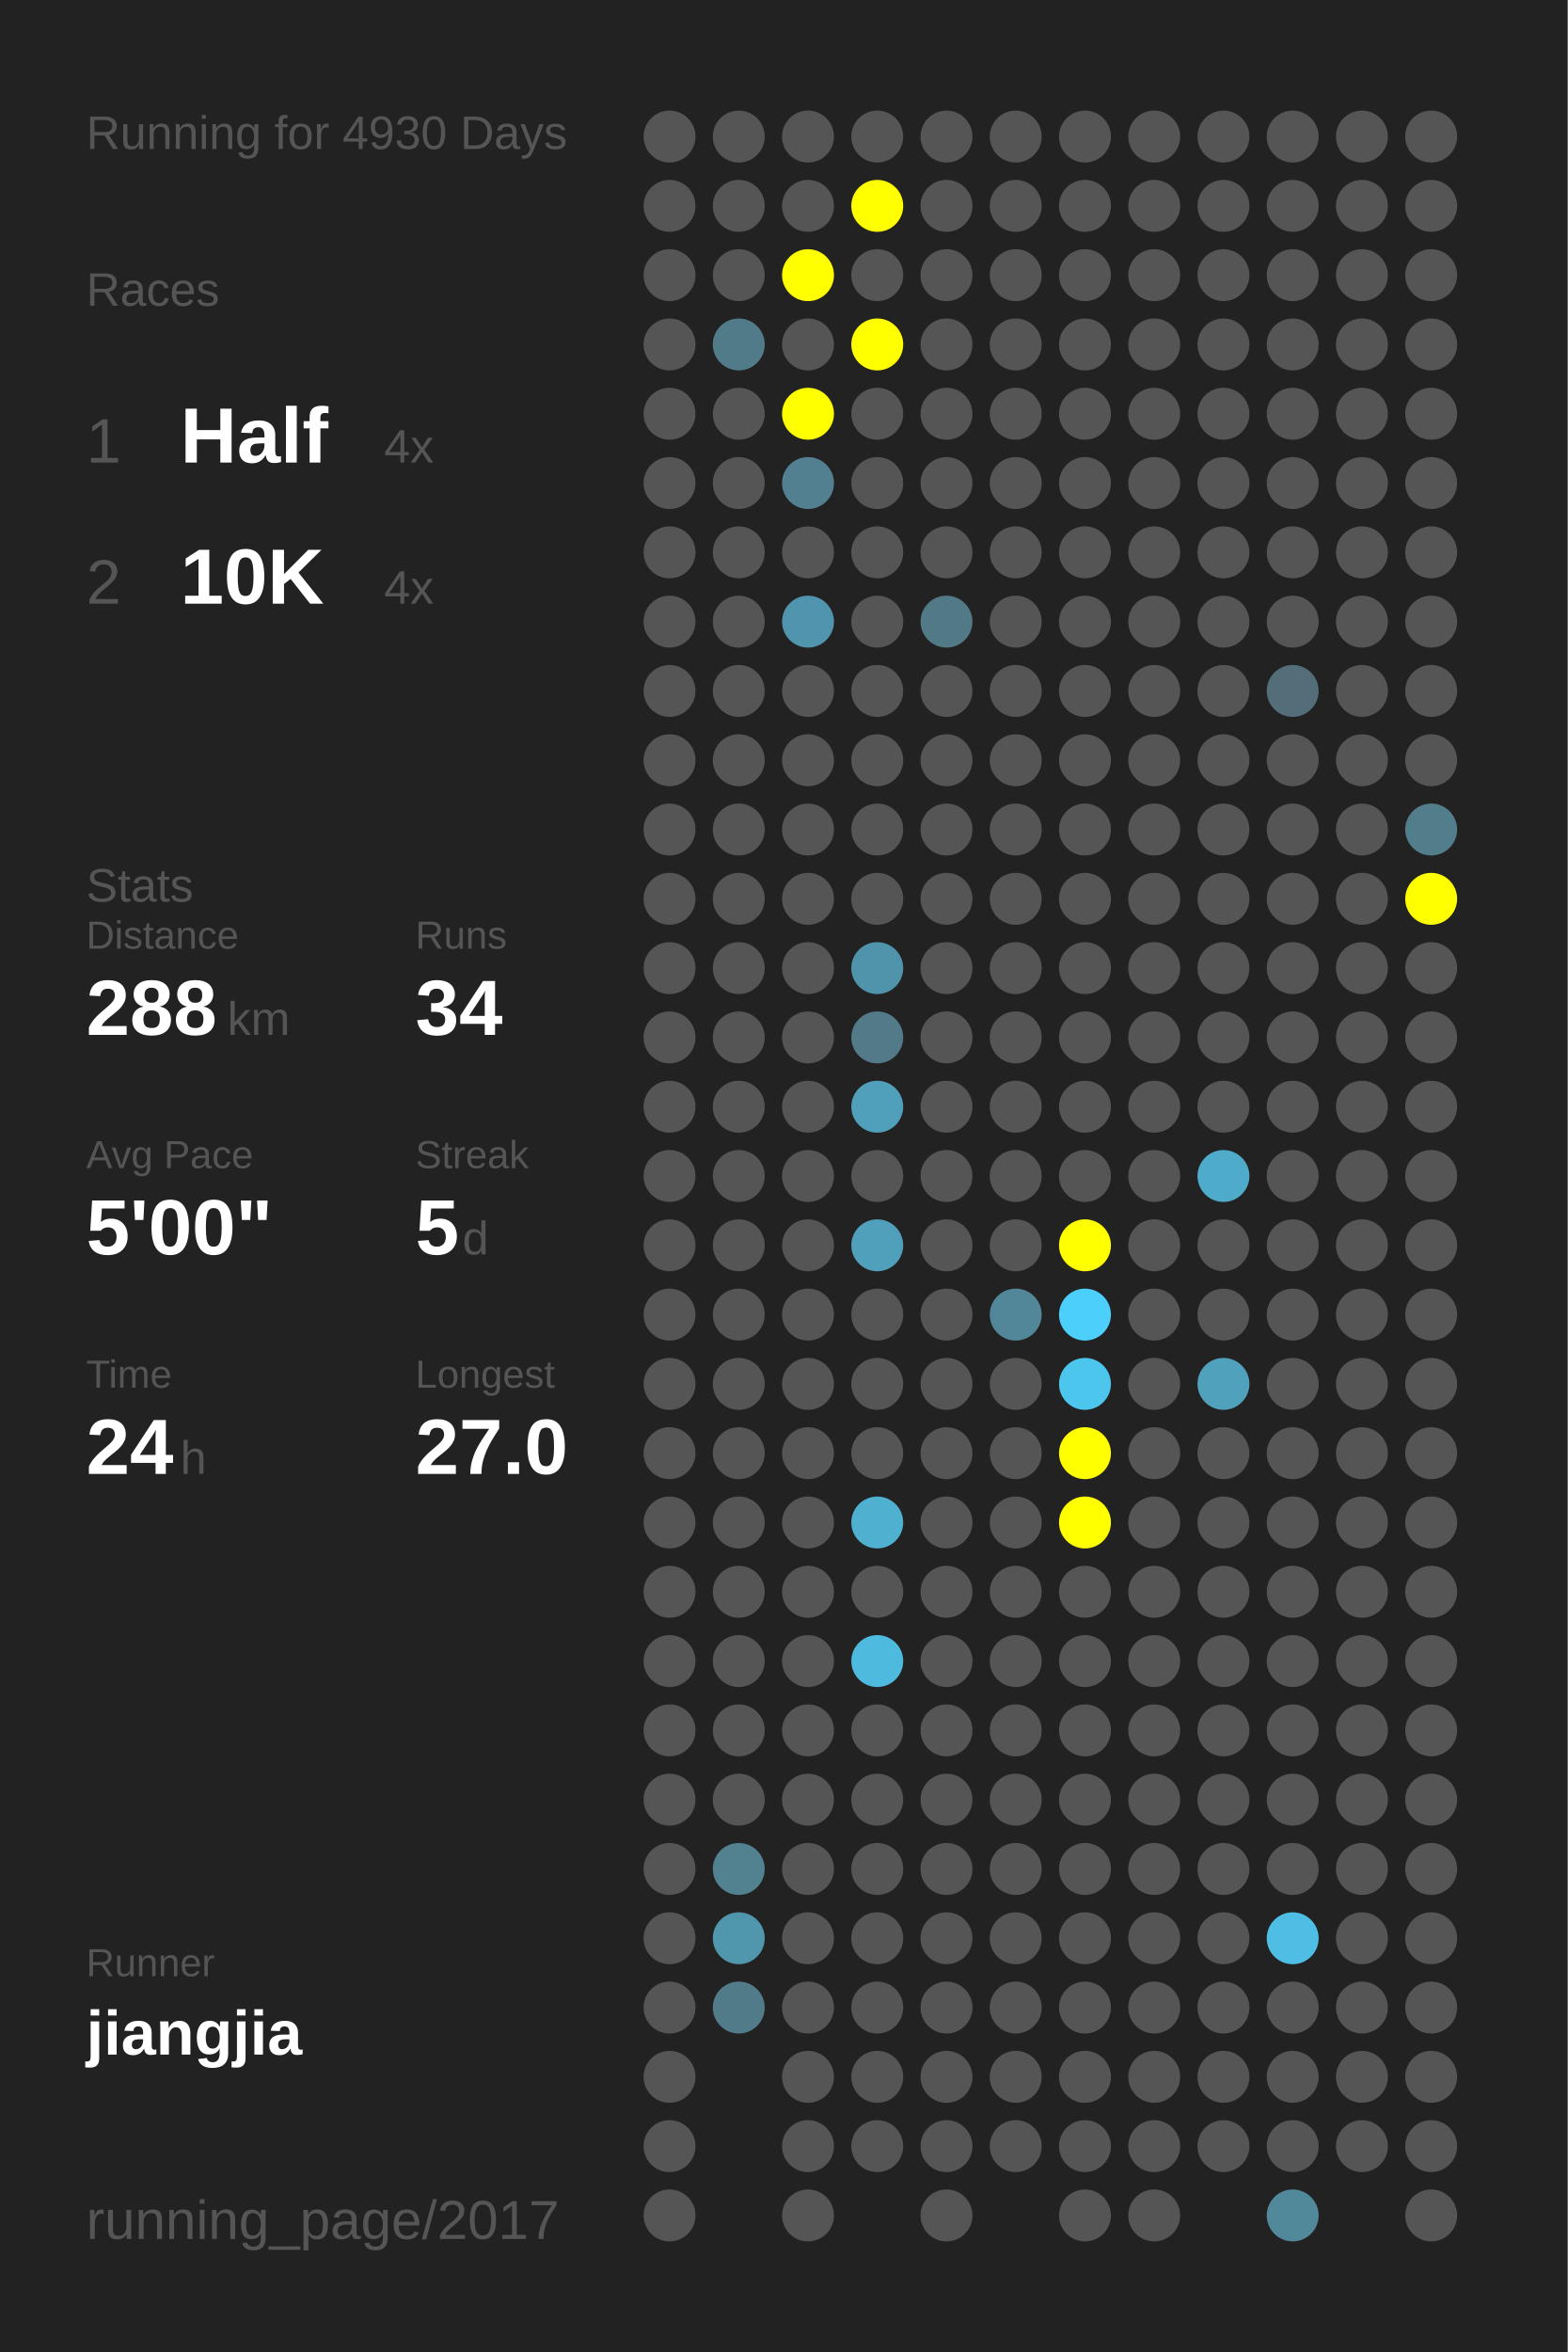
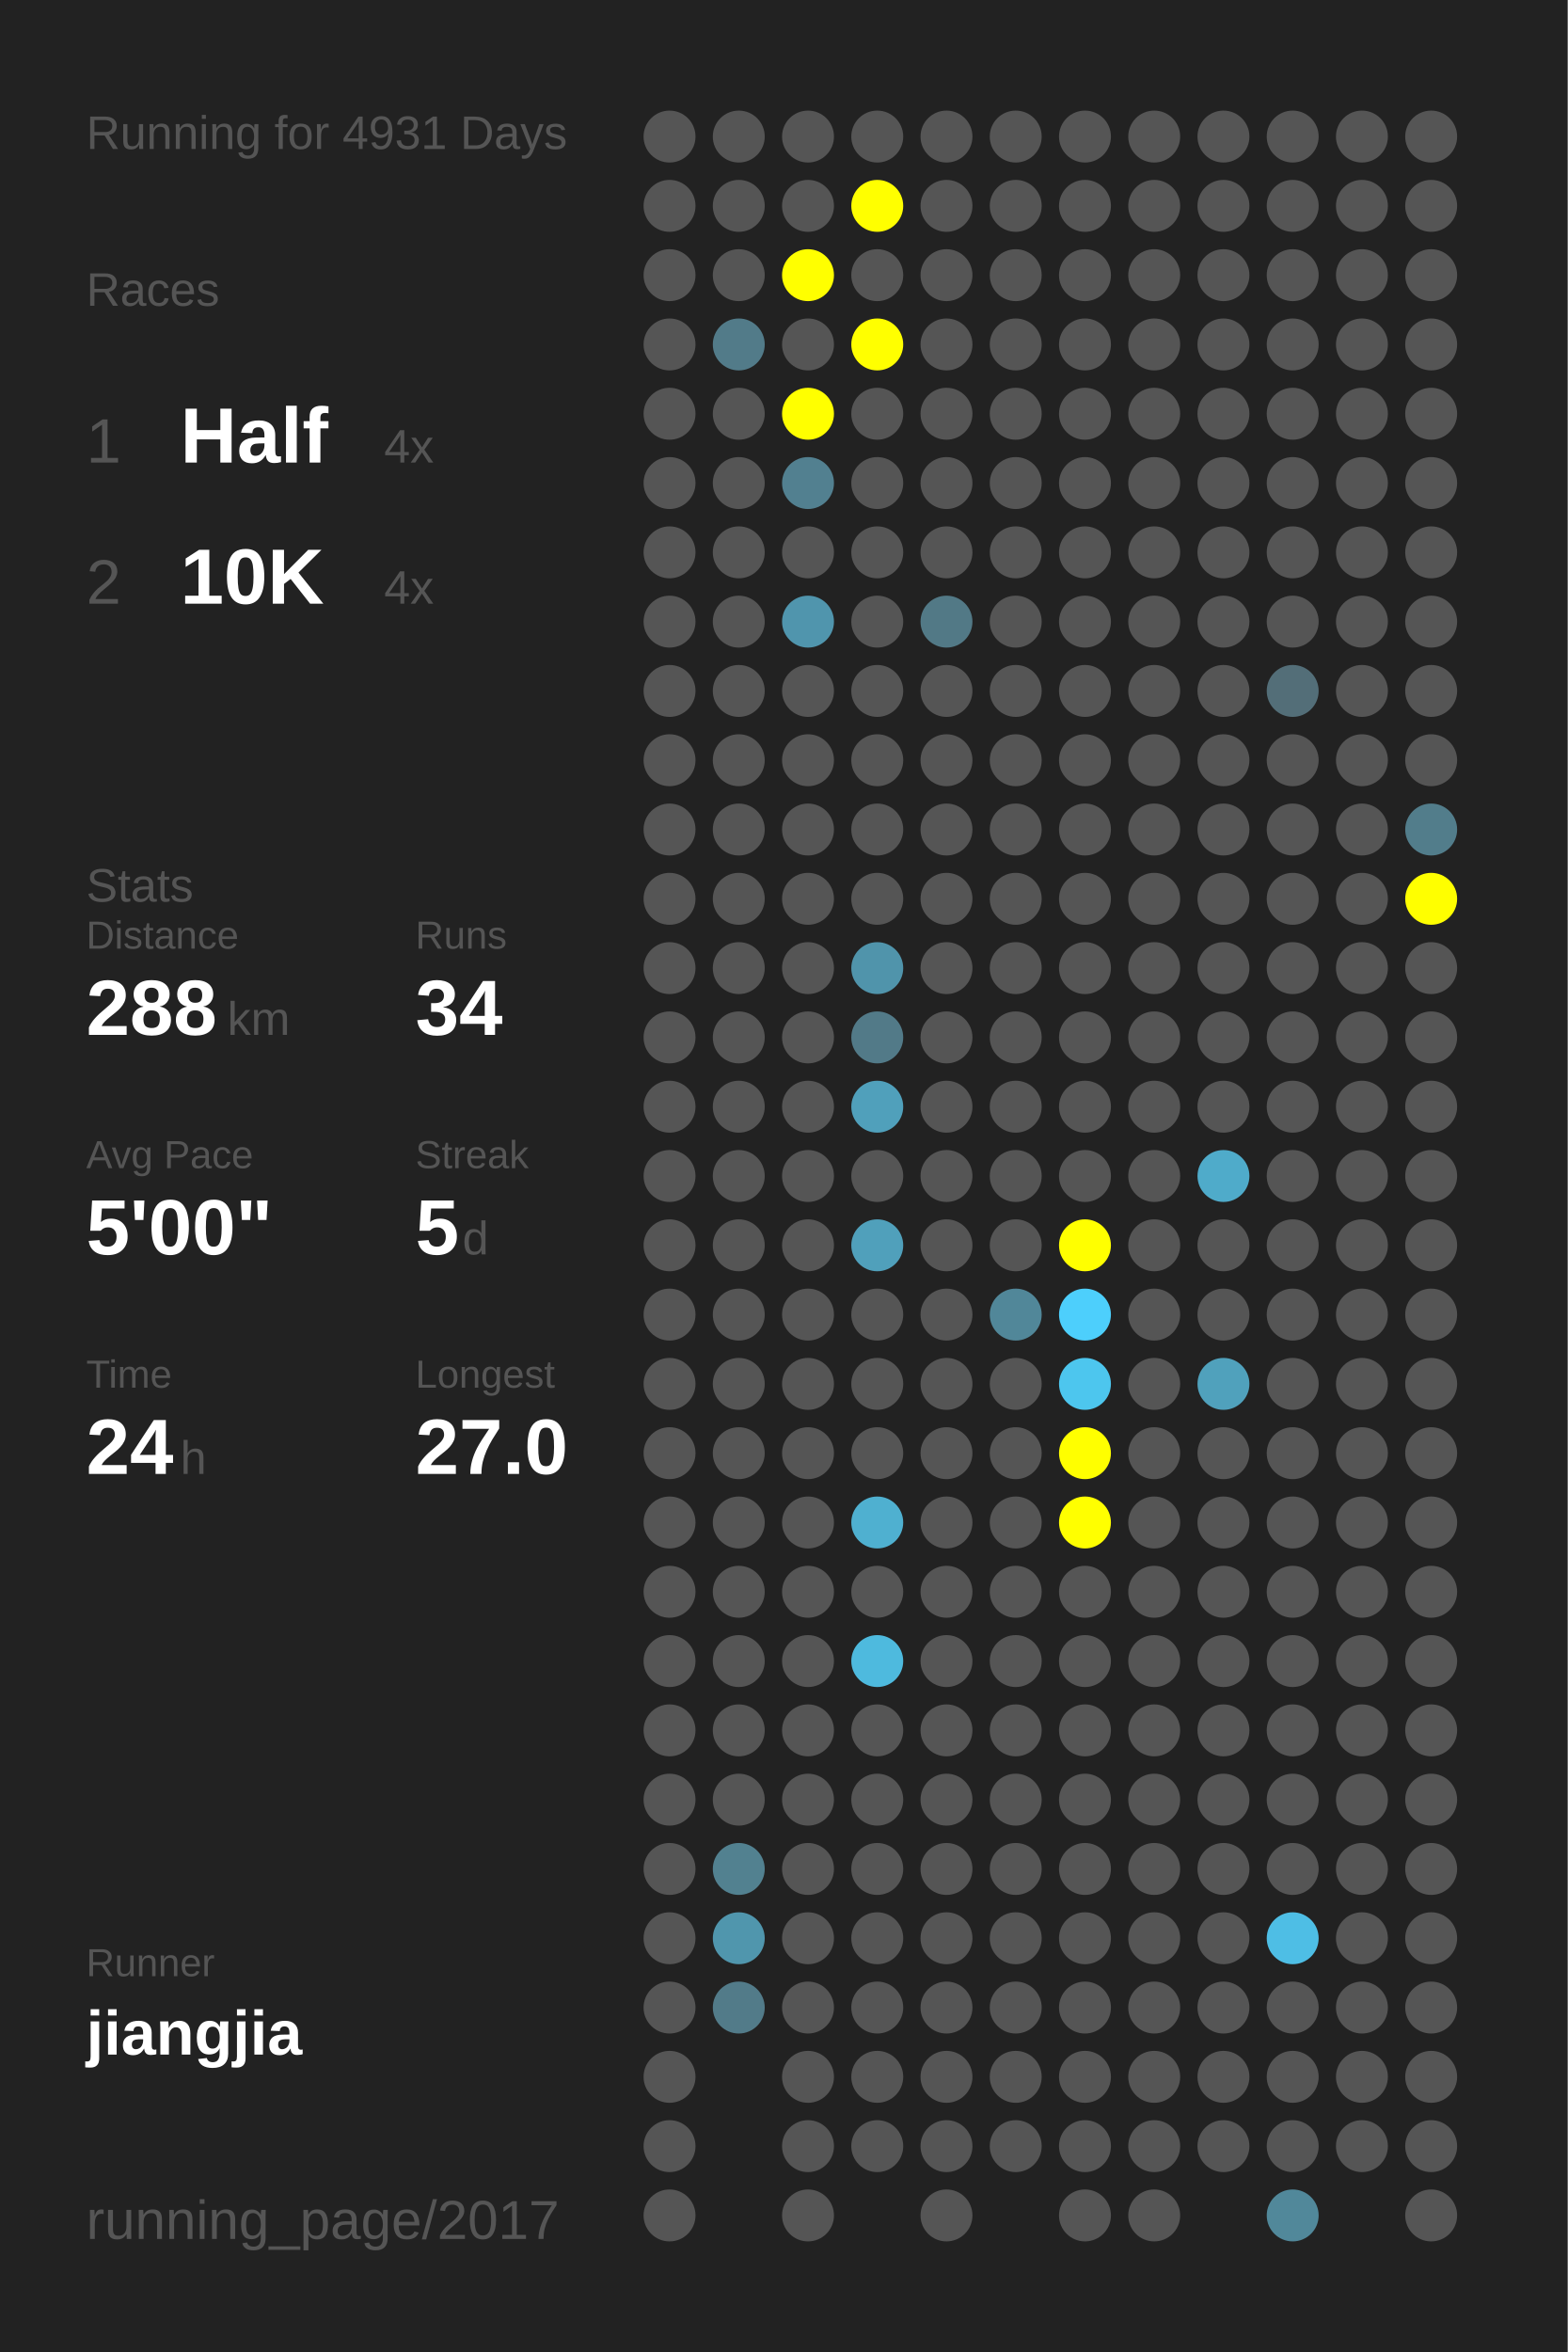
<svg xmlns="http://www.w3.org/2000/svg" baseProfile="full" height="300mm" version="1.1" viewBox="0,0,200,300" width="200mm">
  <defs />
  <rect fill="#222222" height="300" width="200" x="0" y="0" />
-   <text fill="#555555" style="font-size:6px; font-family:Arial;" x="11" y="19">Running for 4930 Days</text>
+   <text fill="#555555" style="font-size:6px; font-family:Arial;" x="11" y="19">Running for 4931 Days</text>
  <text fill="#555555" style="font-size:6px; font-family:Arial;" x="11" y="39">Races</text>
  <text fill="#555555" style="font-size:8px; font-family:Arial;" x="11" y="59">1</text>
  <text fill="#FFFFFF" style="font-size:10px; font-family:Arial; font-weight:bold;" x="23" y="59">Half</text>
  <text fill="#555555" style="font-size:6px; font-family:Arial;" x="49" y="59">4x</text>
  <text fill="#555555" style="font-size:8px; font-family:Arial;" x="11" y="77">2</text>
  <text fill="#FFFFFF" style="font-size:10px; font-family:Arial; font-weight:bold;" x="23" y="77">10K</text>
  <text fill="#555555" style="font-size:6px; font-family:Arial;" x="49" y="77">4x</text>
  <text fill="#555555" style="font-size:6px; font-family:Arial;" x="11" y="115">Stats</text>
  <text fill="#555555" style="font-size:5px; font-family:Arial;" x="11" y="121">Distance</text>
  <text fill="#FFFFFF" style="font-size:10px; font-family:Arial; font-weight:bold;" x="11" y="132">288</text>
  <text fill="#555555" style="font-size:6px; font-family:Arial;" x="29" y="132">km</text>
  <text fill="#555555" style="font-size:5px; font-family:Arial;" x="53" y="121">Runs</text>
  <text fill="#FFFFFF" style="font-size:10px; font-family:Arial; font-weight:bold;" x="53" y="132">34</text>
  <text fill="#555555" style="font-size:5px; font-family:Arial;" x="11" y="149">Avg Pace</text>
  <text fill="#FFFFFF" style="font-size:10px; font-family:Arial; font-weight:bold;" x="11" y="160">5'00"</text>
  <text fill="#555555" style="font-size:5px; font-family:Arial;" x="53" y="149">Streak</text>
  <text fill="#FFFFFF" style="font-size:10px; font-family:Arial; font-weight:bold;" x="53" y="160">5</text>
  <text fill="#555555" style="font-size:6px; font-family:Arial;" x="59" y="160">d</text>
  <text fill="#555555" style="font-size:5px; font-family:Arial;" x="11" y="177">Time</text>
  <text fill="#FFFFFF" style="font-size:10px; font-family:Arial; font-weight:bold;" x="11" y="188">24</text>
  <text fill="#555555" style="font-size:6px; font-family:Arial;" x="23" y="188">h</text>
  <text fill="#555555" style="font-size:5px; font-family:Arial;" x="53" y="177">Longest</text>
  <text fill="#FFFFFF" style="font-size:10px; font-family:Arial; font-weight:bold;" x="53" y="188">27.0</text>
  <text fill="#555555" style="font-size:5px; font-family:Arial;" x="11" y="252.065">Runner</text>
  <text fill="#FFFFFF" style="font-size:8px; font-family:Arial; font-weight:bold;" x="11" y="262.065">jiangjia</text>
  <text fill="#555555" style="font-size:7px; font-family:Arial;" x="11" y="285.581">running_page/2017</text>
  <circle cx="85.417" cy="17.419" fill="#555555" r="3.312" />
  <circle cx="85.417" cy="26.258" fill="#555555" r="3.312" />
  <circle cx="85.417" cy="35.097" fill="#555555" r="3.312" />
  <circle cx="85.417" cy="43.935" fill="#555555" r="3.312" />
  <circle cx="85.417" cy="52.774" fill="#555555" r="3.312" />
  <circle cx="85.417" cy="61.613" fill="#555555" r="3.312" />
  <circle cx="85.417" cy="70.452" fill="#555555" r="3.312" />
  <circle cx="85.417" cy="79.29" fill="#555555" r="3.312" />
  <circle cx="85.417" cy="88.129" fill="#555555" r="3.312" />
  <circle cx="85.417" cy="96.968" fill="#555555" r="3.312" />
  <circle cx="85.417" cy="105.806" fill="#555555" r="3.312" />
  <circle cx="85.417" cy="114.645" fill="#555555" r="3.312" />
  <circle cx="85.417" cy="123.484" fill="#555555" r="3.312" />
  <circle cx="85.417" cy="132.323" fill="#555555" r="3.312" />
  <circle cx="85.417" cy="141.161" fill="#555555" r="3.312" />
  <circle cx="85.417" cy="150" fill="#555555" r="3.312" />
  <circle cx="85.417" cy="158.839" fill="#555555" r="3.312" />
  <circle cx="85.417" cy="167.677" fill="#555555" r="3.312" />
  <circle cx="85.417" cy="176.516" fill="#555555" r="3.312" />
  <circle cx="85.417" cy="185.355" fill="#555555" r="3.312" />
  <circle cx="85.417" cy="194.194" fill="#555555" r="3.312" />
  <circle cx="85.417" cy="203.032" fill="#555555" r="3.312" />
  <circle cx="85.417" cy="211.871" fill="#555555" r="3.312" />
  <circle cx="85.417" cy="220.71" fill="#555555" r="3.312" />
  <circle cx="85.417" cy="229.548" fill="#555555" r="3.312" />
  <circle cx="85.417" cy="238.387" fill="#555555" r="3.312" />
  <circle cx="85.417" cy="247.226" fill="#555555" r="3.312" />
  <circle cx="85.417" cy="256.065" fill="#555555" r="3.312" />
  <circle cx="85.417" cy="264.903" fill="#555555" r="3.312" />
  <circle cx="85.417" cy="273.742" fill="#555555" r="3.312" />
  <circle cx="85.417" cy="282.581" fill="#555555" r="3.312" />
  <circle cx="94.25" cy="17.419" fill="#555555" r="3.312" />
  <circle cx="94.25" cy="26.258" fill="#555555" r="3.312" />
  <circle cx="94.25" cy="35.097" fill="#555555" r="3.312" />
  <circle cx="94.25" cy="43.935" fill="#527b89" r="3.312" />
  <circle cx="94.25" cy="52.774" fill="#555555" r="3.312" />
  <circle cx="94.25" cy="61.613" fill="#555555" r="3.312" />
  <circle cx="94.25" cy="70.452" fill="#555555" r="3.312" />
  <circle cx="94.25" cy="79.29" fill="#555555" r="3.312" />
  <circle cx="94.25" cy="88.129" fill="#555555" r="3.312" />
  <circle cx="94.25" cy="96.968" fill="#555555" r="3.312" />
  <circle cx="94.25" cy="105.806" fill="#555555" r="3.312" />
  <circle cx="94.25" cy="114.645" fill="#555555" r="3.312" />
  <circle cx="94.25" cy="123.484" fill="#555555" r="3.312" />
  <circle cx="94.25" cy="132.323" fill="#555555" r="3.312" />
  <circle cx="94.25" cy="141.161" fill="#555555" r="3.312" />
  <circle cx="94.25" cy="150" fill="#555555" r="3.312" />
  <circle cx="94.25" cy="158.839" fill="#555555" r="3.312" />
  <circle cx="94.25" cy="167.677" fill="#555555" r="3.312" />
  <circle cx="94.25" cy="176.516" fill="#555555" r="3.312" />
  <circle cx="94.25" cy="185.355" fill="#555555" r="3.312" />
  <circle cx="94.25" cy="194.194" fill="#555555" r="3.312" />
  <circle cx="94.25" cy="203.032" fill="#555555" r="3.312" />
  <circle cx="94.25" cy="211.871" fill="#555555" r="3.312" />
  <circle cx="94.25" cy="220.71" fill="#555555" r="3.312" />
  <circle cx="94.25" cy="229.548" fill="#555555" r="3.312" />
  <circle cx="94.25" cy="238.387" fill="#528190" r="3.312" />
  <circle cx="94.25" cy="247.226" fill="#5096ad" r="3.312" />
  <circle cx="94.25" cy="256.065" fill="#527b89" r="3.312" />
  <circle cx="103.083" cy="17.419" fill="#555555" r="3.312" />
  <circle cx="103.083" cy="26.258" fill="#555555" r="3.312" />
  <circle cx="103.083" cy="35.097" fill="#FFFF00" r="3.312" />
  <circle cx="103.083" cy="43.935" fill="#555555" r="3.312" />
  <circle cx="103.083" cy="52.774" fill="#FFFF00" r="3.312" />
  <circle cx="103.083" cy="61.613" fill="#528090" r="3.312" />
  <circle cx="103.083" cy="70.452" fill="#555555" r="3.312" />
  <circle cx="103.083" cy="79.29" fill="#5095ad" r="3.312" />
  <circle cx="103.083" cy="88.129" fill="#555555" r="3.312" />
  <circle cx="103.083" cy="96.968" fill="#555555" r="3.312" />
  <circle cx="103.083" cy="105.806" fill="#555555" r="3.312" />
  <circle cx="103.083" cy="114.645" fill="#555555" r="3.312" />
  <circle cx="103.083" cy="123.484" fill="#555555" r="3.312" />
  <circle cx="103.083" cy="132.323" fill="#555555" r="3.312" />
  <circle cx="103.083" cy="141.161" fill="#555555" r="3.312" />
  <circle cx="103.083" cy="150" fill="#555555" r="3.312" />
  <circle cx="103.083" cy="158.839" fill="#555555" r="3.312" />
  <circle cx="103.083" cy="167.677" fill="#555555" r="3.312" />
  <circle cx="103.083" cy="176.516" fill="#555555" r="3.312" />
  <circle cx="103.083" cy="185.355" fill="#555555" r="3.312" />
  <circle cx="103.083" cy="194.194" fill="#555555" r="3.312" />
  <circle cx="103.083" cy="203.032" fill="#555555" r="3.312" />
  <circle cx="103.083" cy="211.871" fill="#555555" r="3.312" />
  <circle cx="103.083" cy="220.71" fill="#555555" r="3.312" />
  <circle cx="103.083" cy="229.548" fill="#555555" r="3.312" />
  <circle cx="103.083" cy="238.387" fill="#555555" r="3.312" />
  <circle cx="103.083" cy="247.226" fill="#555555" r="3.312" />
  <circle cx="103.083" cy="256.065" fill="#555555" r="3.312" />
  <circle cx="103.083" cy="264.903" fill="#555555" r="3.312" />
  <circle cx="103.083" cy="273.742" fill="#555555" r="3.312" />
  <circle cx="103.083" cy="282.581" fill="#555555" r="3.312" />
  <circle cx="111.917" cy="17.419" fill="#555555" r="3.312" />
  <circle cx="111.917" cy="26.258" fill="#FFFF00" r="3.312" />
  <circle cx="111.917" cy="35.097" fill="#555555" r="3.312" />
  <circle cx="111.917" cy="43.935" fill="#FFFF00" r="3.312" />
  <circle cx="111.917" cy="52.774" fill="#555555" r="3.312" />
  <circle cx="111.917" cy="61.613" fill="#555555" r="3.312" />
  <circle cx="111.917" cy="70.452" fill="#555555" r="3.312" />
  <circle cx="111.917" cy="79.29" fill="#555555" r="3.312" />
  <circle cx="111.917" cy="88.129" fill="#555555" r="3.312" />
  <circle cx="111.917" cy="96.968" fill="#555555" r="3.312" />
  <circle cx="111.917" cy="105.806" fill="#555555" r="3.312" />
  <circle cx="111.917" cy="114.645" fill="#555555" r="3.312" />
  <circle cx="111.917" cy="123.484" fill="#5094ab" r="3.312" />
  <circle cx="111.917" cy="132.323" fill="#527a88" r="3.312" />
  <circle cx="111.917" cy="141.161" fill="#50a0bb" r="3.312" />
  <circle cx="111.917" cy="150" fill="#555555" r="3.312" />
  <circle cx="111.917" cy="158.839" fill="#50a0bb" r="3.312" />
  <circle cx="111.917" cy="167.677" fill="#555555" r="3.312" />
  <circle cx="111.917" cy="176.516" fill="#555555" r="3.312" />
  <circle cx="111.917" cy="185.355" fill="#555555" r="3.312" />
  <circle cx="111.917" cy="194.194" fill="#4fb0d0" r="3.312" />
  <circle cx="111.917" cy="203.032" fill="#555555" r="3.312" />
  <circle cx="111.917" cy="211.871" fill="#4ebade" r="3.312" />
  <circle cx="111.917" cy="220.71" fill="#555555" r="3.312" />
  <circle cx="111.917" cy="229.548" fill="#555555" r="3.312" />
  <circle cx="111.917" cy="238.387" fill="#555555" r="3.312" />
  <circle cx="111.917" cy="247.226" fill="#555555" r="3.312" />
  <circle cx="111.917" cy="256.065" fill="#555555" r="3.312" />
  <circle cx="111.917" cy="264.903" fill="#555555" r="3.312" />
  <circle cx="111.917" cy="273.742" fill="#555555" r="3.312" />
  <circle cx="120.75" cy="17.419" fill="#555555" r="3.312" />
  <circle cx="120.75" cy="26.258" fill="#555555" r="3.312" />
  <circle cx="120.75" cy="35.097" fill="#555555" r="3.312" />
  <circle cx="120.75" cy="43.935" fill="#555555" r="3.312" />
  <circle cx="120.75" cy="52.774" fill="#555555" r="3.312" />
  <circle cx="120.75" cy="61.613" fill="#555555" r="3.312" />
  <circle cx="120.75" cy="70.452" fill="#555555" r="3.312" />
  <circle cx="120.75" cy="79.29" fill="#527986" r="3.312" />
  <circle cx="120.75" cy="88.129" fill="#555555" r="3.312" />
  <circle cx="120.75" cy="96.968" fill="#555555" r="3.312" />
  <circle cx="120.75" cy="105.806" fill="#555555" r="3.312" />
  <circle cx="120.75" cy="114.645" fill="#555555" r="3.312" />
  <circle cx="120.75" cy="123.484" fill="#555555" r="3.312" />
  <circle cx="120.75" cy="132.323" fill="#555555" r="3.312" />
  <circle cx="120.75" cy="141.161" fill="#555555" r="3.312" />
  <circle cx="120.75" cy="150" fill="#555555" r="3.312" />
  <circle cx="120.75" cy="158.839" fill="#555555" r="3.312" />
  <circle cx="120.75" cy="167.677" fill="#555555" r="3.312" />
  <circle cx="120.75" cy="176.516" fill="#555555" r="3.312" />
  <circle cx="120.75" cy="185.355" fill="#555555" r="3.312" />
  <circle cx="120.75" cy="194.194" fill="#555555" r="3.312" />
  <circle cx="120.75" cy="203.032" fill="#555555" r="3.312" />
  <circle cx="120.75" cy="211.871" fill="#555555" r="3.312" />
  <circle cx="120.75" cy="220.71" fill="#555555" r="3.312" />
  <circle cx="120.75" cy="229.548" fill="#555555" r="3.312" />
  <circle cx="120.75" cy="238.387" fill="#555555" r="3.312" />
  <circle cx="120.75" cy="247.226" fill="#555555" r="3.312" />
  <circle cx="120.75" cy="256.065" fill="#555555" r="3.312" />
  <circle cx="120.75" cy="264.903" fill="#555555" r="3.312" />
  <circle cx="120.75" cy="273.742" fill="#555555" r="3.312" />
  <circle cx="120.75" cy="282.581" fill="#555555" r="3.312" />
  <circle cx="129.583" cy="17.419" fill="#555555" r="3.312" />
  <circle cx="129.583" cy="26.258" fill="#555555" r="3.312" />
  <circle cx="129.583" cy="35.097" fill="#555555" r="3.312" />
  <circle cx="129.583" cy="43.935" fill="#555555" r="3.312" />
  <circle cx="129.583" cy="52.774" fill="#555555" r="3.312" />
  <circle cx="129.583" cy="61.613" fill="#555555" r="3.312" />
  <circle cx="129.583" cy="70.452" fill="#555555" r="3.312" />
  <circle cx="129.583" cy="79.29" fill="#555555" r="3.312" />
  <circle cx="129.583" cy="88.129" fill="#555555" r="3.312" />
  <circle cx="129.583" cy="96.968" fill="#555555" r="3.312" />
  <circle cx="129.583" cy="105.806" fill="#555555" r="3.312" />
  <circle cx="129.583" cy="114.645" fill="#555555" r="3.312" />
  <circle cx="129.583" cy="123.484" fill="#555555" r="3.312" />
  <circle cx="129.583" cy="132.323" fill="#555555" r="3.312" />
  <circle cx="129.583" cy="141.161" fill="#555555" r="3.312" />
  <circle cx="129.583" cy="150" fill="#555555" r="3.312" />
  <circle cx="129.583" cy="158.839" fill="#555555" r="3.312" />
  <circle cx="129.583" cy="167.677" fill="#518799" r="3.312" />
  <circle cx="129.583" cy="176.516" fill="#555555" r="3.312" />
  <circle cx="129.583" cy="185.355" fill="#555555" r="3.312" />
  <circle cx="129.583" cy="194.194" fill="#555555" r="3.312" />
  <circle cx="129.583" cy="203.032" fill="#555555" r="3.312" />
  <circle cx="129.583" cy="211.871" fill="#555555" r="3.312" />
  <circle cx="129.583" cy="220.71" fill="#555555" r="3.312" />
  <circle cx="129.583" cy="229.548" fill="#555555" r="3.312" />
  <circle cx="129.583" cy="238.387" fill="#555555" r="3.312" />
  <circle cx="129.583" cy="247.226" fill="#555555" r="3.312" />
  <circle cx="129.583" cy="256.065" fill="#555555" r="3.312" />
  <circle cx="129.583" cy="264.903" fill="#555555" r="3.312" />
  <circle cx="129.583" cy="273.742" fill="#555555" r="3.312" />
  <circle cx="138.417" cy="17.419" fill="#555555" r="3.312" />
  <circle cx="138.417" cy="26.258" fill="#555555" r="3.312" />
  <circle cx="138.417" cy="35.097" fill="#555555" r="3.312" />
  <circle cx="138.417" cy="43.935" fill="#555555" r="3.312" />
  <circle cx="138.417" cy="52.774" fill="#555555" r="3.312" />
  <circle cx="138.417" cy="61.613" fill="#555555" r="3.312" />
  <circle cx="138.417" cy="70.452" fill="#555555" r="3.312" />
  <circle cx="138.417" cy="79.29" fill="#555555" r="3.312" />
  <circle cx="138.417" cy="88.129" fill="#555555" r="3.312" />
  <circle cx="138.417" cy="96.968" fill="#555555" r="3.312" />
  <circle cx="138.417" cy="105.806" fill="#555555" r="3.312" />
  <circle cx="138.417" cy="114.645" fill="#555555" r="3.312" />
  <circle cx="138.417" cy="123.484" fill="#555555" r="3.312" />
  <circle cx="138.417" cy="132.323" fill="#555555" r="3.312" />
  <circle cx="138.417" cy="141.161" fill="#555555" r="3.312" />
  <circle cx="138.417" cy="150" fill="#555555" r="3.312" />
  <circle cx="138.417" cy="158.839" fill="#FFFF00" r="3.312" />
  <circle cx="138.417" cy="167.677" fill="#4dcffc" r="3.312" />
  <circle cx="138.417" cy="176.516" fill="#4dc6ee" r="3.312" />
  <circle cx="138.417" cy="185.355" fill="#FFFF00" r="3.312" />
  <circle cx="138.417" cy="194.194" fill="#FFFF00" r="3.312" />
  <circle cx="138.417" cy="203.032" fill="#555555" r="3.312" />
  <circle cx="138.417" cy="211.871" fill="#555555" r="3.312" />
  <circle cx="138.417" cy="220.71" fill="#555555" r="3.312" />
  <circle cx="138.417" cy="229.548" fill="#555555" r="3.312" />
  <circle cx="138.417" cy="238.387" fill="#555555" r="3.312" />
  <circle cx="138.417" cy="247.226" fill="#555555" r="3.312" />
  <circle cx="138.417" cy="256.065" fill="#555555" r="3.312" />
  <circle cx="138.417" cy="264.903" fill="#555555" r="3.312" />
  <circle cx="138.417" cy="273.742" fill="#555555" r="3.312" />
  <circle cx="138.417" cy="282.581" fill="#555555" r="3.312" />
  <circle cx="147.25" cy="17.419" fill="#555555" r="3.312" />
  <circle cx="147.25" cy="26.258" fill="#555555" r="3.312" />
  <circle cx="147.25" cy="35.097" fill="#555555" r="3.312" />
  <circle cx="147.25" cy="43.935" fill="#555555" r="3.312" />
  <circle cx="147.25" cy="52.774" fill="#555555" r="3.312" />
  <circle cx="147.25" cy="61.613" fill="#555555" r="3.312" />
  <circle cx="147.25" cy="70.452" fill="#555555" r="3.312" />
  <circle cx="147.25" cy="79.29" fill="#555555" r="3.312" />
  <circle cx="147.25" cy="88.129" fill="#555555" r="3.312" />
  <circle cx="147.25" cy="96.968" fill="#555555" r="3.312" />
  <circle cx="147.25" cy="105.806" fill="#555555" r="3.312" />
  <circle cx="147.25" cy="114.645" fill="#555555" r="3.312" />
  <circle cx="147.25" cy="123.484" fill="#555555" r="3.312" />
  <circle cx="147.25" cy="132.323" fill="#555555" r="3.312" />
  <circle cx="147.25" cy="141.161" fill="#555555" r="3.312" />
  <circle cx="147.25" cy="150" fill="#555555" r="3.312" />
  <circle cx="147.25" cy="158.839" fill="#555555" r="3.312" />
  <circle cx="147.25" cy="167.677" fill="#555555" r="3.312" />
  <circle cx="147.25" cy="176.516" fill="#555555" r="3.312" />
  <circle cx="147.25" cy="185.355" fill="#555555" r="3.312" />
  <circle cx="147.25" cy="194.194" fill="#555555" r="3.312" />
  <circle cx="147.25" cy="203.032" fill="#555555" r="3.312" />
  <circle cx="147.25" cy="211.871" fill="#555555" r="3.312" />
  <circle cx="147.25" cy="220.71" fill="#555555" r="3.312" />
  <circle cx="147.25" cy="229.548" fill="#555555" r="3.312" />
  <circle cx="147.25" cy="238.387" fill="#555555" r="3.312" />
  <circle cx="147.25" cy="247.226" fill="#555555" r="3.312" />
  <circle cx="147.25" cy="256.065" fill="#555555" r="3.312" />
  <circle cx="147.25" cy="264.903" fill="#555555" r="3.312" />
  <circle cx="147.25" cy="273.742" fill="#555555" r="3.312" />
  <circle cx="147.25" cy="282.581" fill="#555555" r="3.312" />
  <circle cx="156.083" cy="17.419" fill="#555555" r="3.312" />
  <circle cx="156.083" cy="26.258" fill="#555555" r="3.312" />
  <circle cx="156.083" cy="35.097" fill="#555555" r="3.312" />
  <circle cx="156.083" cy="43.935" fill="#555555" r="3.312" />
  <circle cx="156.083" cy="52.774" fill="#555555" r="3.312" />
  <circle cx="156.083" cy="61.613" fill="#555555" r="3.312" />
  <circle cx="156.083" cy="70.452" fill="#555555" r="3.312" />
  <circle cx="156.083" cy="79.29" fill="#555555" r="3.312" />
  <circle cx="156.083" cy="88.129" fill="#555555" r="3.312" />
  <circle cx="156.083" cy="96.968" fill="#555555" r="3.312" />
  <circle cx="156.083" cy="105.806" fill="#555555" r="3.312" />
  <circle cx="156.083" cy="114.645" fill="#555555" r="3.312" />
  <circle cx="156.083" cy="123.484" fill="#555555" r="3.312" />
  <circle cx="156.083" cy="132.323" fill="#555555" r="3.312" />
  <circle cx="156.083" cy="141.161" fill="#555555" r="3.312" />
  <circle cx="156.083" cy="150" fill="#4fabca" r="3.312" />
  <circle cx="156.083" cy="158.839" fill="#555555" r="3.312" />
  <circle cx="156.083" cy="167.677" fill="#555555" r="3.312" />
  <circle cx="156.083" cy="176.516" fill="#50a1bc" r="3.312" />
  <circle cx="156.083" cy="185.355" fill="#555555" r="3.312" />
  <circle cx="156.083" cy="194.194" fill="#555555" r="3.312" />
  <circle cx="156.083" cy="203.032" fill="#555555" r="3.312" />
  <circle cx="156.083" cy="211.871" fill="#555555" r="3.312" />
  <circle cx="156.083" cy="220.71" fill="#555555" r="3.312" />
  <circle cx="156.083" cy="229.548" fill="#555555" r="3.312" />
  <circle cx="156.083" cy="238.387" fill="#555555" r="3.312" />
  <circle cx="156.083" cy="247.226" fill="#555555" r="3.312" />
  <circle cx="156.083" cy="256.065" fill="#555555" r="3.312" />
  <circle cx="156.083" cy="264.903" fill="#555555" r="3.312" />
  <circle cx="156.083" cy="273.742" fill="#555555" r="3.312" />
  <circle cx="164.917" cy="17.419" fill="#555555" r="3.312" />
  <circle cx="164.917" cy="26.258" fill="#555555" r="3.312" />
  <circle cx="164.917" cy="35.097" fill="#555555" r="3.312" />
  <circle cx="164.917" cy="43.935" fill="#555555" r="3.312" />
  <circle cx="164.917" cy="52.774" fill="#555555" r="3.312" />
  <circle cx="164.917" cy="61.613" fill="#555555" r="3.312" />
  <circle cx="164.917" cy="70.452" fill="#555555" r="3.312" />
  <circle cx="164.917" cy="79.29" fill="#555555" r="3.312" />
  <circle cx="164.917" cy="88.129" fill="#536e78" r="3.312" />
  <circle cx="164.917" cy="96.968" fill="#555555" r="3.312" />
  <circle cx="164.917" cy="105.806" fill="#555555" r="3.312" />
  <circle cx="164.917" cy="114.645" fill="#555555" r="3.312" />
  <circle cx="164.917" cy="123.484" fill="#555555" r="3.312" />
  <circle cx="164.917" cy="132.323" fill="#555555" r="3.312" />
  <circle cx="164.917" cy="141.161" fill="#555555" r="3.312" />
  <circle cx="164.917" cy="150" fill="#555555" r="3.312" />
  <circle cx="164.917" cy="158.839" fill="#555555" r="3.312" />
  <circle cx="164.917" cy="167.677" fill="#555555" r="3.312" />
  <circle cx="164.917" cy="176.516" fill="#555555" r="3.312" />
  <circle cx="164.917" cy="185.355" fill="#555555" r="3.312" />
  <circle cx="164.917" cy="194.194" fill="#555555" r="3.312" />
  <circle cx="164.917" cy="203.032" fill="#555555" r="3.312" />
  <circle cx="164.917" cy="211.871" fill="#555555" r="3.312" />
  <circle cx="164.917" cy="220.71" fill="#555555" r="3.312" />
  <circle cx="164.917" cy="229.548" fill="#555555" r="3.312" />
  <circle cx="164.917" cy="238.387" fill="#555555" r="3.312" />
  <circle cx="164.917" cy="247.226" fill="#4ebee5" r="3.312" />
  <circle cx="164.917" cy="256.065" fill="#555555" r="3.312" />
  <circle cx="164.917" cy="264.903" fill="#555555" r="3.312" />
  <circle cx="164.917" cy="273.742" fill="#555555" r="3.312" />
  <circle cx="164.917" cy="282.581" fill="#51889a" r="3.312" />
  <circle cx="173.75" cy="17.419" fill="#555555" r="3.312" />
  <circle cx="173.75" cy="26.258" fill="#555555" r="3.312" />
  <circle cx="173.75" cy="35.097" fill="#555555" r="3.312" />
  <circle cx="173.75" cy="43.935" fill="#555555" r="3.312" />
  <circle cx="173.75" cy="52.774" fill="#555555" r="3.312" />
  <circle cx="173.75" cy="61.613" fill="#555555" r="3.312" />
  <circle cx="173.75" cy="70.452" fill="#555555" r="3.312" />
  <circle cx="173.75" cy="79.29" fill="#555555" r="3.312" />
  <circle cx="173.75" cy="88.129" fill="#555555" r="3.312" />
  <circle cx="173.75" cy="96.968" fill="#555555" r="3.312" />
  <circle cx="173.75" cy="105.806" fill="#555555" r="3.312" />
  <circle cx="173.75" cy="114.645" fill="#555555" r="3.312" />
  <circle cx="173.75" cy="123.484" fill="#555555" r="3.312" />
  <circle cx="173.75" cy="132.323" fill="#555555" r="3.312" />
  <circle cx="173.75" cy="141.161" fill="#555555" r="3.312" />
  <circle cx="173.75" cy="150" fill="#555555" r="3.312" />
  <circle cx="173.75" cy="158.839" fill="#555555" r="3.312" />
  <circle cx="173.75" cy="167.677" fill="#555555" r="3.312" />
  <circle cx="173.75" cy="176.516" fill="#555555" r="3.312" />
  <circle cx="173.75" cy="185.355" fill="#555555" r="3.312" />
  <circle cx="173.75" cy="194.194" fill="#555555" r="3.312" />
  <circle cx="173.75" cy="203.032" fill="#555555" r="3.312" />
  <circle cx="173.75" cy="211.871" fill="#555555" r="3.312" />
  <circle cx="173.75" cy="220.71" fill="#555555" r="3.312" />
  <circle cx="173.75" cy="229.548" fill="#555555" r="3.312" />
  <circle cx="173.75" cy="238.387" fill="#555555" r="3.312" />
  <circle cx="173.75" cy="247.226" fill="#555555" r="3.312" />
  <circle cx="173.75" cy="256.065" fill="#555555" r="3.312" />
  <circle cx="173.75" cy="264.903" fill="#555555" r="3.312" />
  <circle cx="173.75" cy="273.742" fill="#555555" r="3.312" />
  <circle cx="182.583" cy="17.419" fill="#555555" r="3.312" />
  <circle cx="182.583" cy="26.258" fill="#555555" r="3.312" />
  <circle cx="182.583" cy="35.097" fill="#555555" r="3.312" />
  <circle cx="182.583" cy="43.935" fill="#555555" r="3.312" />
  <circle cx="182.583" cy="52.774" fill="#555555" r="3.312" />
  <circle cx="182.583" cy="61.613" fill="#555555" r="3.312" />
  <circle cx="182.583" cy="70.452" fill="#555555" r="3.312" />
  <circle cx="182.583" cy="79.29" fill="#555555" r="3.312" />
  <circle cx="182.583" cy="88.129" fill="#555555" r="3.312" />
  <circle cx="182.583" cy="96.968" fill="#555555" r="3.312" />
  <circle cx="182.583" cy="105.806" fill="#527d8b" r="3.312" />
  <circle cx="182.583" cy="114.645" fill="#FFFF00" r="3.312" />
  <circle cx="182.583" cy="123.484" fill="#555555" r="3.312" />
  <circle cx="182.583" cy="132.323" fill="#555555" r="3.312" />
  <circle cx="182.583" cy="141.161" fill="#555555" r="3.312" />
  <circle cx="182.583" cy="150" fill="#555555" r="3.312" />
  <circle cx="182.583" cy="158.839" fill="#555555" r="3.312" />
  <circle cx="182.583" cy="167.677" fill="#555555" r="3.312" />
  <circle cx="182.583" cy="176.516" fill="#555555" r="3.312" />
  <circle cx="182.583" cy="185.355" fill="#555555" r="3.312" />
  <circle cx="182.583" cy="194.194" fill="#555555" r="3.312" />
  <circle cx="182.583" cy="203.032" fill="#555555" r="3.312" />
  <circle cx="182.583" cy="211.871" fill="#555555" r="3.312" />
  <circle cx="182.583" cy="220.71" fill="#555555" r="3.312" />
  <circle cx="182.583" cy="229.548" fill="#555555" r="3.312" />
  <circle cx="182.583" cy="238.387" fill="#555555" r="3.312" />
  <circle cx="182.583" cy="247.226" fill="#555555" r="3.312" />
  <circle cx="182.583" cy="256.065" fill="#555555" r="3.312" />
  <circle cx="182.583" cy="264.903" fill="#555555" r="3.312" />
  <circle cx="182.583" cy="273.742" fill="#555555" r="3.312" />
  <circle cx="182.583" cy="282.581" fill="#555555" r="3.312" />
</svg>
